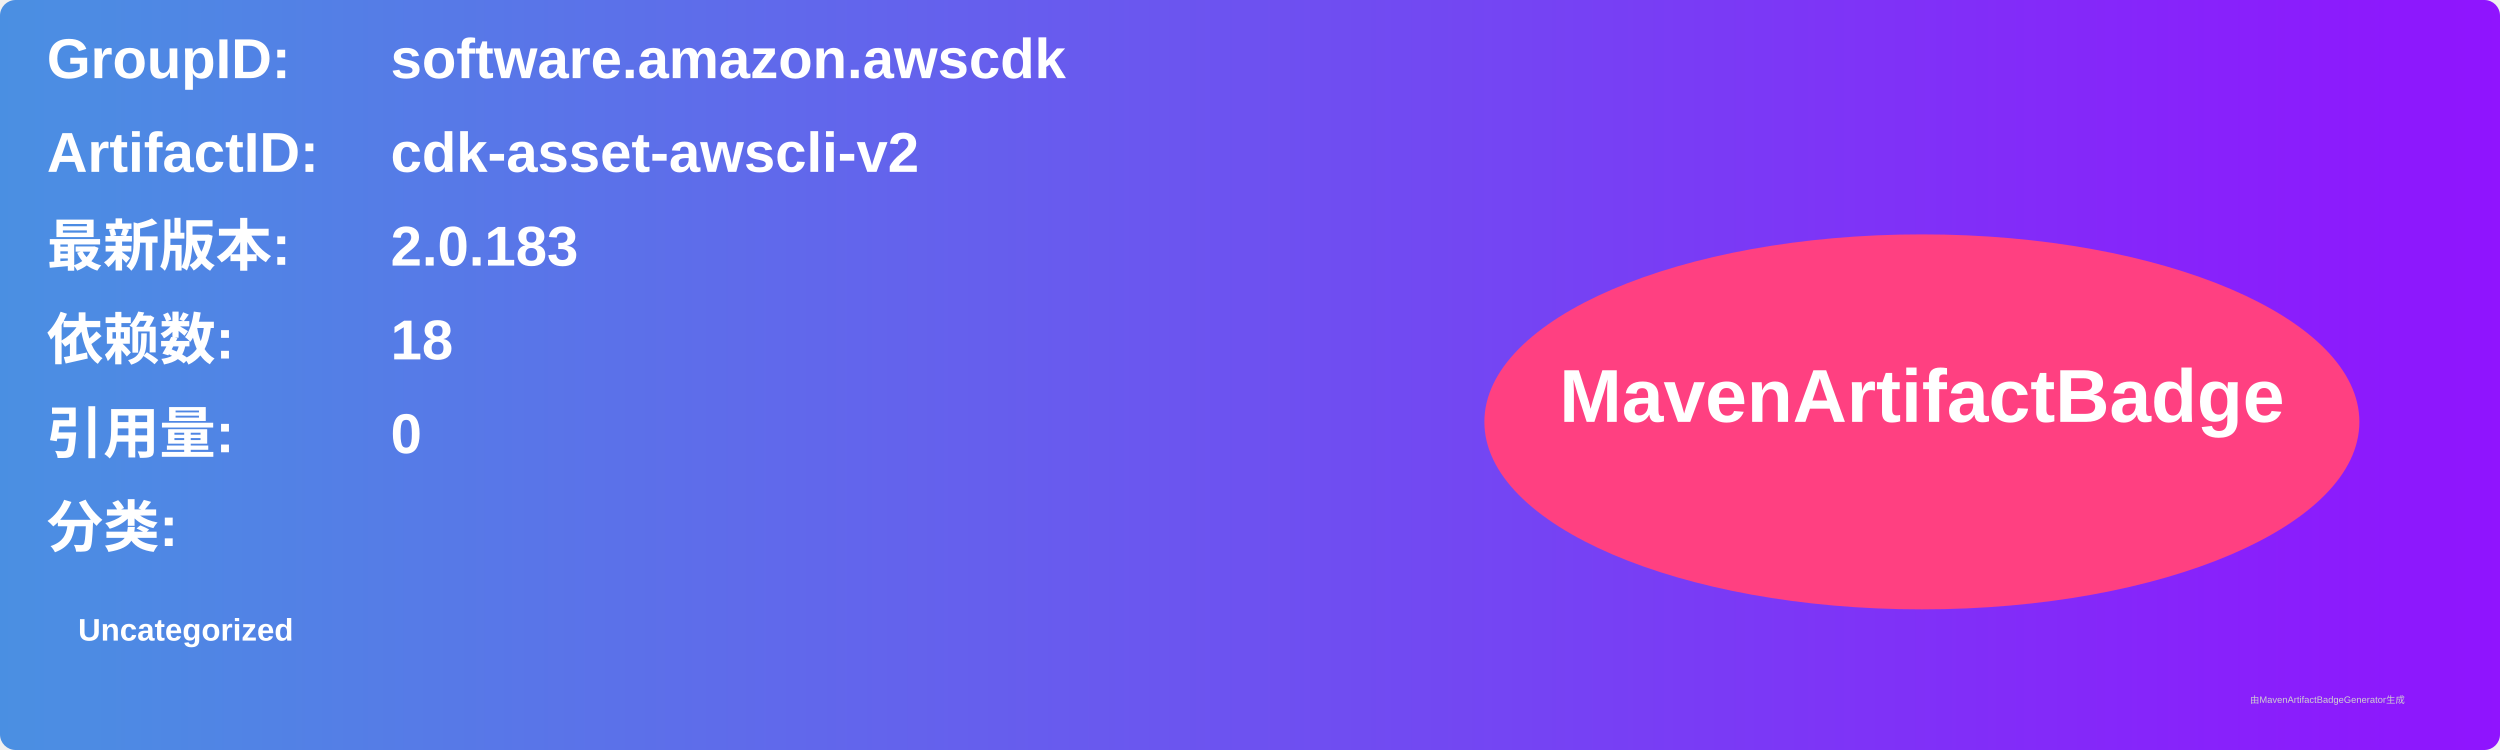
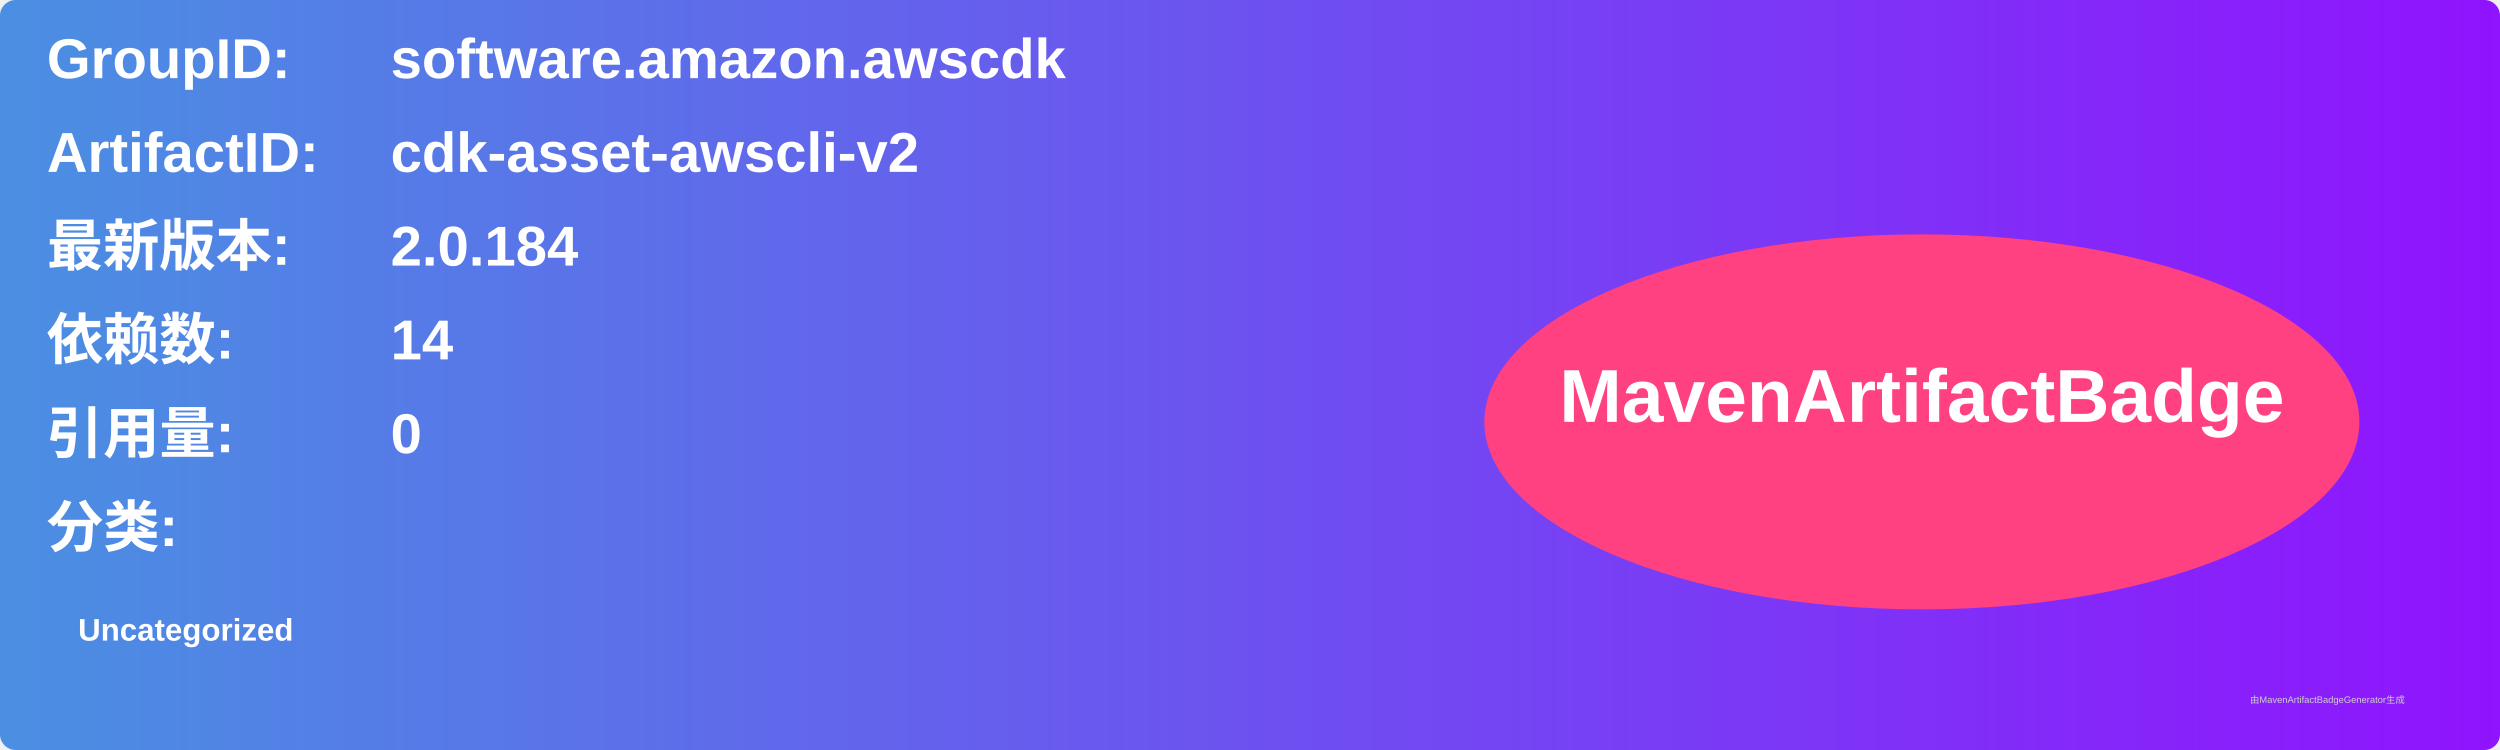
<svg xmlns="http://www.w3.org/2000/svg" width="800" height="240" viewBox="0 0 800 240">
  <linearGradient id="grad" x1="0%" y1="0%" x2="100%" y2="0%">
    <stop offset="0%" stop-color="#4a90e2" />
    <stop offset="100%" stop-color="#9013fe" />
  </linearGradient>
  <rect width="100%" height="100%" rx="5" ry="5" fill="url(#grad)" />
  <g transform="translate(15, 15)">
    <text x="0" y="10" font-family="Arial" font-size="18" fill="white" font-weight="bold" width="260">GroupID:</text>
    <text x="110" y="10" font-family="Arial" font-size="18" fill="white" font-weight="bold" width="460">software.amazon.awscdk</text>
    <text x="0" y="40" font-family="Arial" font-size="18" fill="white" font-weight="bold" width="260">ArtifactID:</text>
    <text x="110" y="40" font-family="Arial" font-size="18" fill="white" font-weight="bold" width="460">cdk-asset-awscli-v2</text>
    <text x="0" y="70" font-family="Arial" font-size="18" fill="white" font-weight="bold">最新版本:</text>
    <text x="110" y="70" font-family="Arial" font-size="18" fill="white" font-weight="bold">
-       <tspan font-weight="bold">2.0.183</tspan>
+       <tspan font-weight="bold">2.0.184</tspan>
    </text>
    <text x="0" y="100" font-family="Arial" font-size="18" fill="white" font-weight="bold">依赖数: </text>
    <text x="110" y="100" font-family="Arial" font-size="18" fill="white">
-       <tspan font-weight="bold">18</tspan>
+       <tspan font-weight="bold">14</tspan>
    </text>
    <text x="0" y="130" font-family="Arial" font-size="18" fill="white" font-weight="bold">引用量: </text>
    <text x="110" y="130" font-family="Arial" font-size="18" fill="white">
      <tspan font-weight="bold">0</tspan>
    </text>
    <text x="0" y="160" font-family="Arial" font-size="18" fill="white" font-weight="bold">分类:</text>
    <text x="10" y="190" font-family="Arial" font-size="10" fill="white">
      <tspan font-weight="bold">Uncategorized</tspan>
    </text>
    <ellipse cx="600" cy="120" rx="140" ry="60" fill="#ff4081" />
    <text x="600" y="120" text-anchor="middle" font-family="Arial" font-size="24" fill="white" font-weight="bold">MavenArtifactBadge</text>
  </g>
  <text x="720" y="225" font-family="Arial" font-size="3" fill="#d0d0d0">由MavenArtifactBadgeGenerator生成</text>
</svg>
